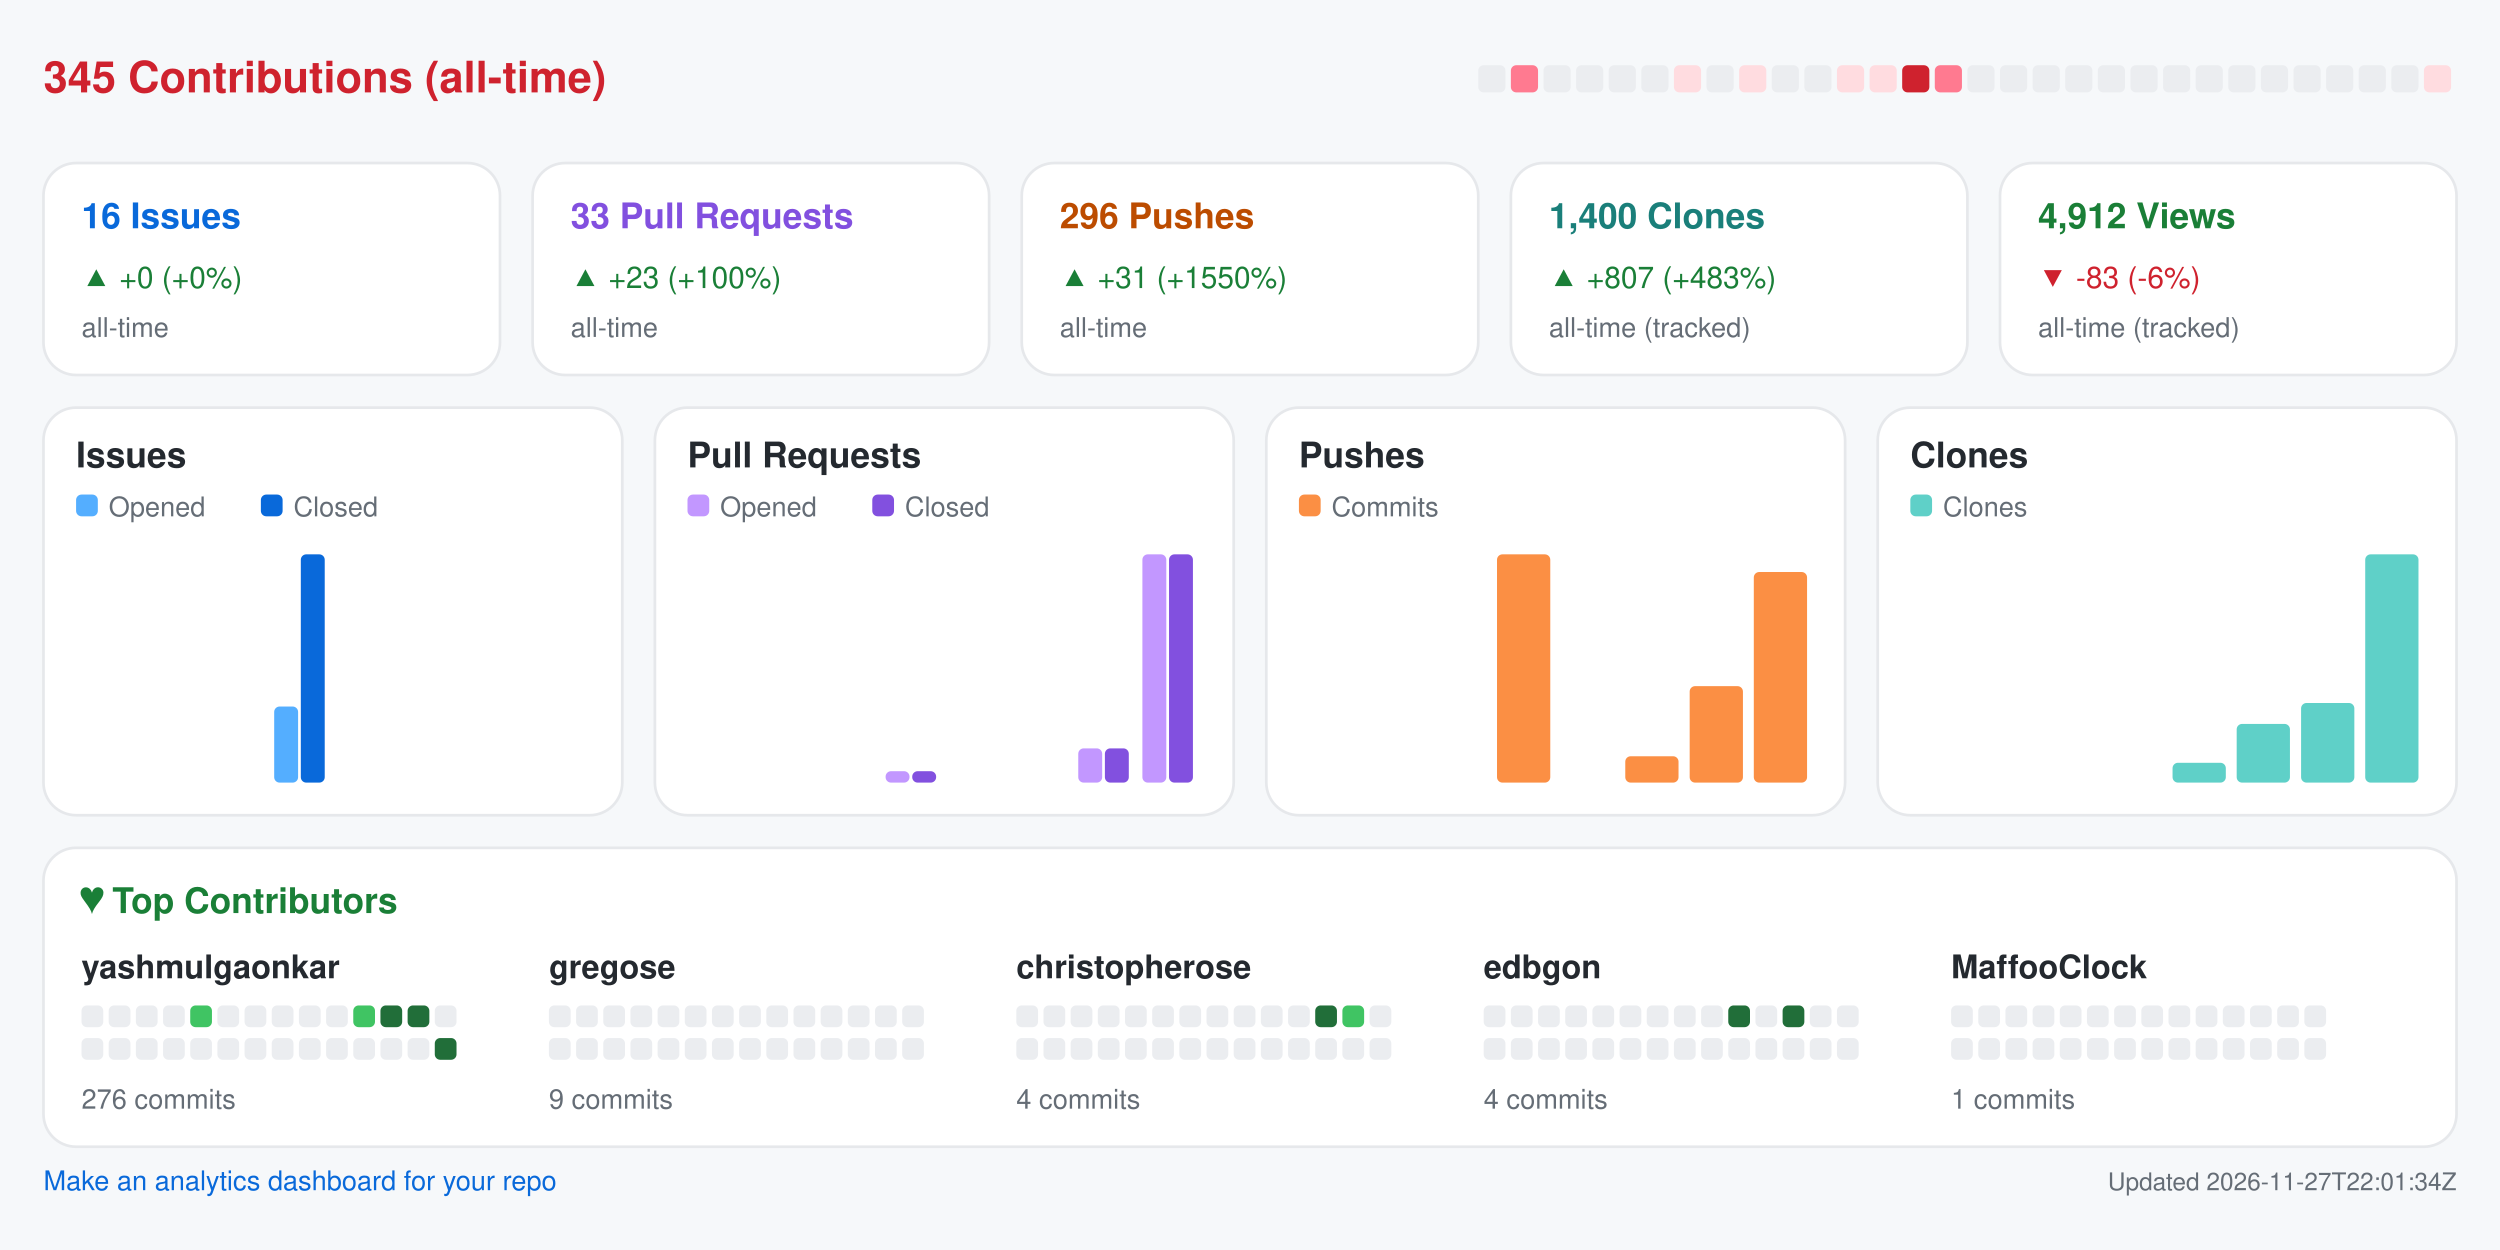
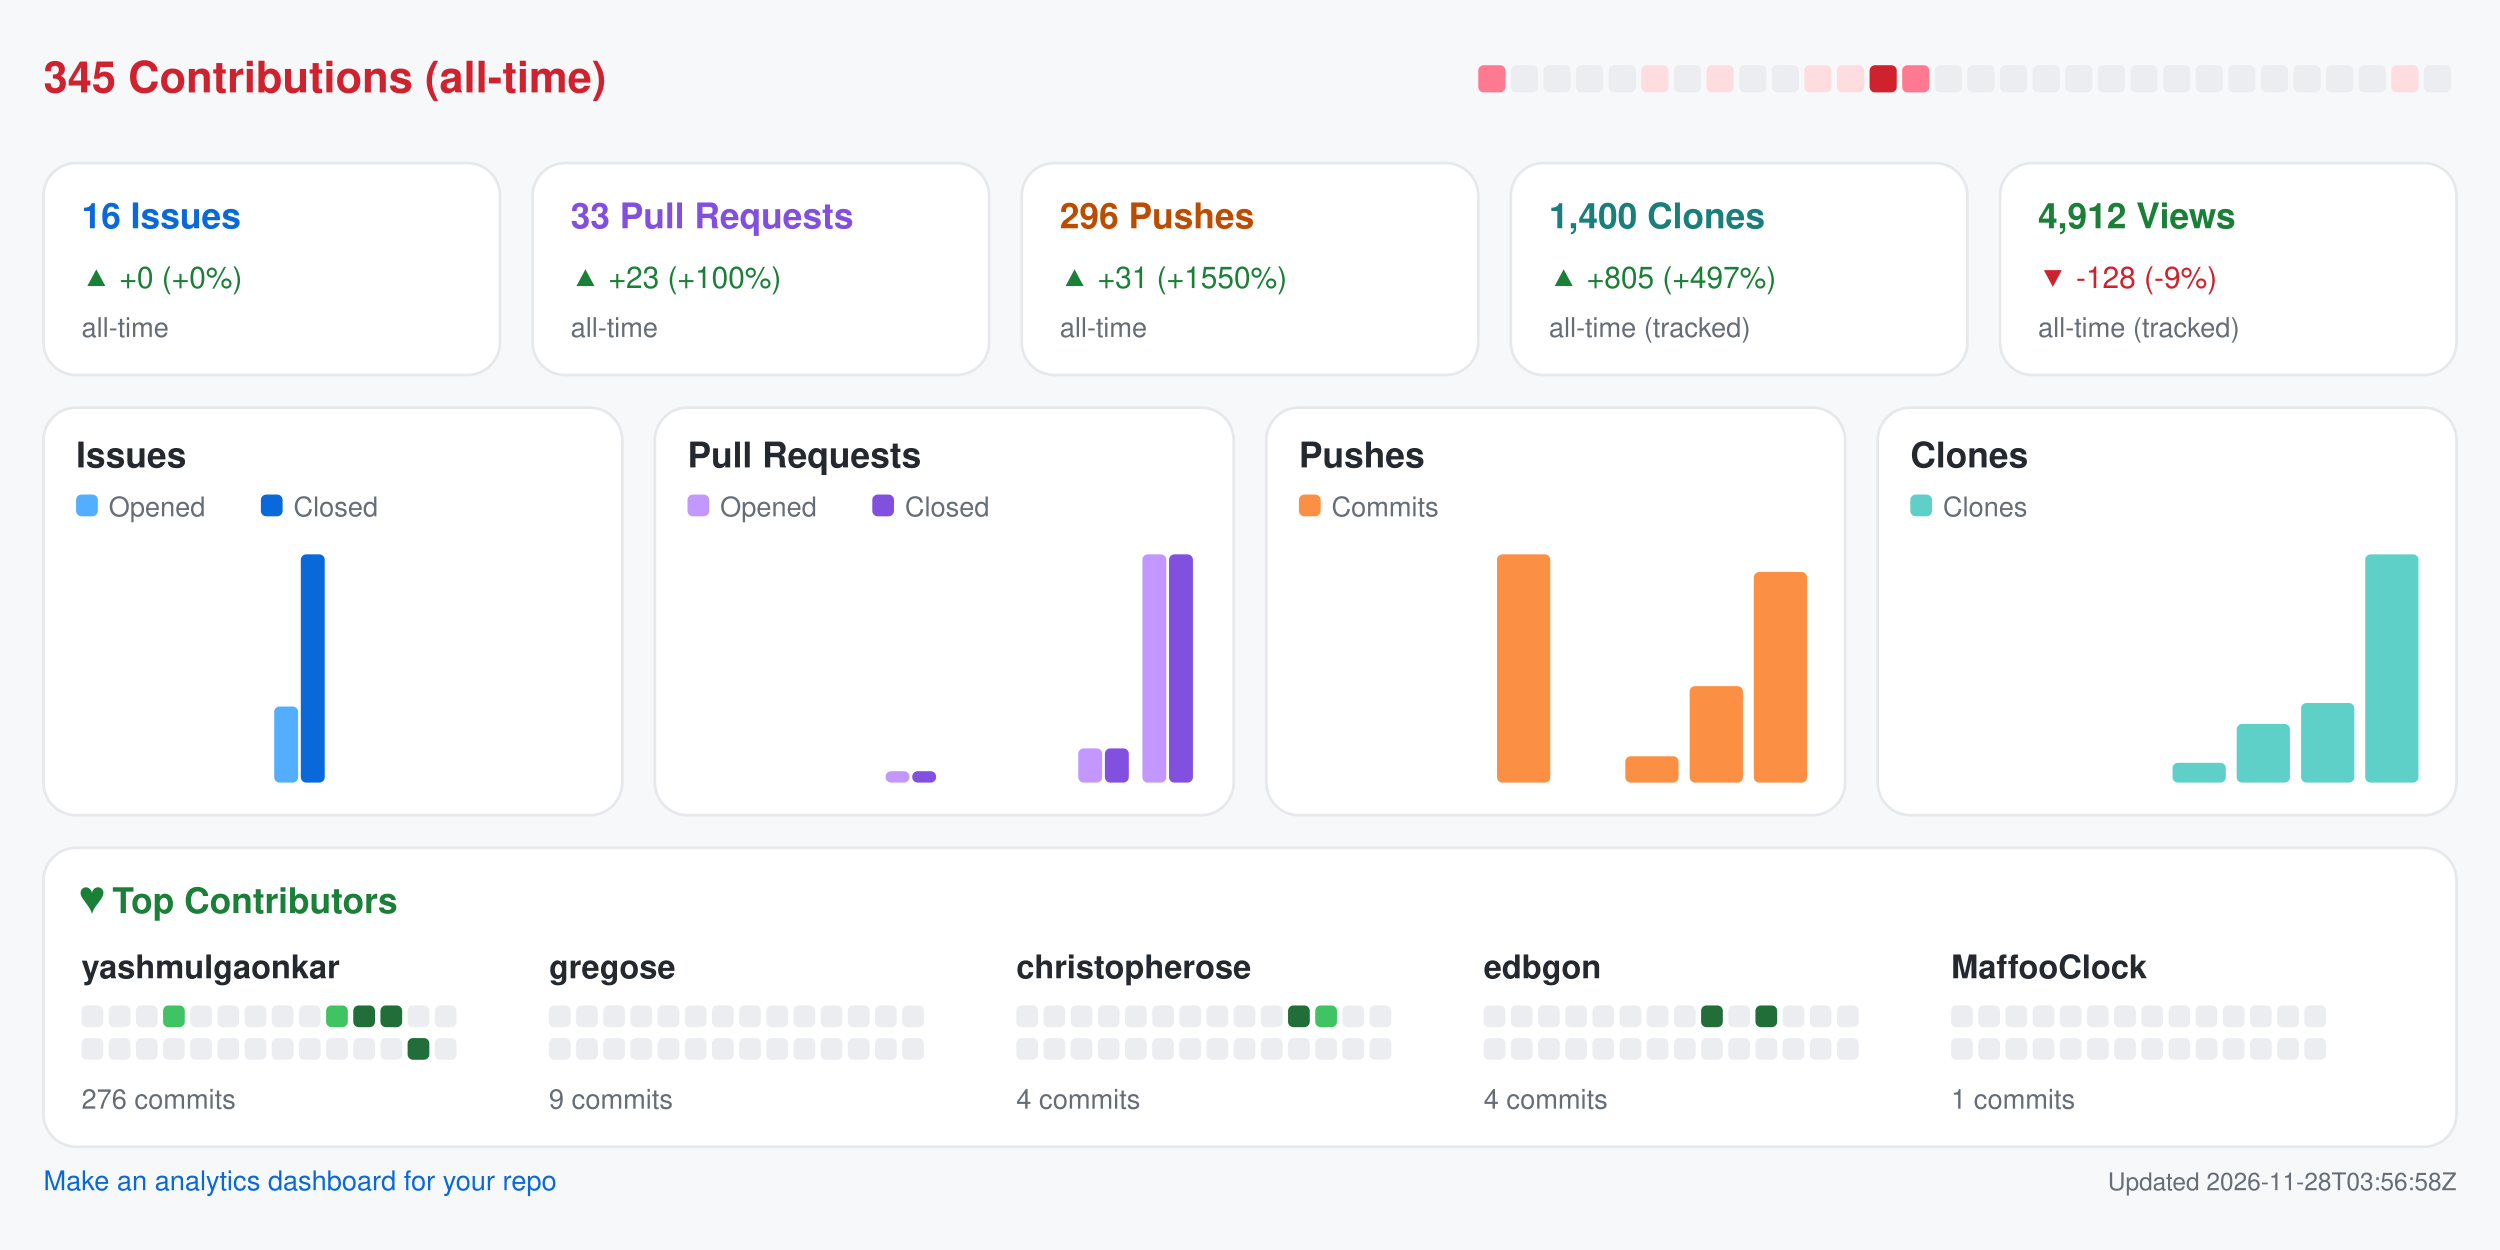
<svg xmlns="http://www.w3.org/2000/svg" width="920" height="460" viewBox="0 0 920 460" role="img" aria-label="Repository analytics for yashmulgaonkar/halo">
  <rect x="0.0" y="0.0" width="920.0" height="460.0" rx="0" fill="#f6f8fa" />
  <text x="16.0" y="34.0" fill="#cf222e" font-size="16" font-family="-apple-system,BlinkMacSystemFont,Segoe UI,Helvetica,Arial,sans-serif" font-weight="600" text-anchor="start">345 Contributions (all-time)</text>
-   <rect x="544.0" y="24.0" width="10.0" height="10.0" rx="2" fill="#ebedf0" />
-   <rect x="556.0" y="24.0" width="10.0" height="10.0" rx="2" fill="#ff7a90" />
+   <rect x="544.0" y="24.0" width="10.0" height="10.0" rx="2" fill="#ff7a90" />
+   <rect x="556.0" y="24.0" width="10.0" height="10.0" rx="2" fill="#ebedf0" />
  <rect x="568.0" y="24.0" width="10.0" height="10.0" rx="2" fill="#ebedf0" />
  <rect x="580.0" y="24.0" width="10.0" height="10.0" rx="2" fill="#ebedf0" />
  <rect x="592.0" y="24.0" width="10.0" height="10.0" rx="2" fill="#ebedf0" />
-   <rect x="604.0" y="24.0" width="10.0" height="10.0" rx="2" fill="#ebedf0" />
-   <rect x="616.0" y="24.0" width="10.0" height="10.0" rx="2" fill="#ffdce0" />
-   <rect x="628.0" y="24.0" width="10.0" height="10.0" rx="2" fill="#ebedf0" />
-   <rect x="640.0" y="24.0" width="10.0" height="10.0" rx="2" fill="#ffdce0" />
+   <rect x="604.0" y="24.0" width="10.0" height="10.0" rx="2" fill="#ffdce0" />
+   <rect x="616.0" y="24.0" width="10.0" height="10.0" rx="2" fill="#ebedf0" />
+   <rect x="628.0" y="24.0" width="10.0" height="10.0" rx="2" fill="#ffdce0" />
+   <rect x="640.0" y="24.0" width="10.0" height="10.0" rx="2" fill="#ebedf0" />
  <rect x="652.0" y="24.0" width="10.0" height="10.0" rx="2" fill="#ebedf0" />
-   <rect x="664.0" y="24.0" width="10.0" height="10.0" rx="2" fill="#ebedf0" />
+   <rect x="664.0" y="24.0" width="10.0" height="10.0" rx="2" fill="#ffdce0" />
  <rect x="676.0" y="24.0" width="10.0" height="10.0" rx="2" fill="#ffdce0" />
-   <rect x="688.0" y="24.0" width="10.0" height="10.0" rx="2" fill="#ffdce0" />
-   <rect x="700.0" y="24.0" width="10.0" height="10.0" rx="2" fill="#cf222e" />
-   <rect x="712.0" y="24.0" width="10.0" height="10.0" rx="2" fill="#ff7a90" />
+   <rect x="688.0" y="24.0" width="10.0" height="10.0" rx="2" fill="#cf222e" />
+   <rect x="700.0" y="24.0" width="10.0" height="10.0" rx="2" fill="#ff7a90" />
+   <rect x="712.0" y="24.0" width="10.0" height="10.0" rx="2" fill="#ebedf0" />
  <rect x="724.0" y="24.0" width="10.0" height="10.0" rx="2" fill="#ebedf0" />
  <rect x="736.0" y="24.0" width="10.0" height="10.0" rx="2" fill="#ebedf0" />
  <rect x="748.0" y="24.0" width="10.0" height="10.0" rx="2" fill="#ebedf0" />
  <rect x="760.0" y="24.0" width="10.0" height="10.0" rx="2" fill="#ebedf0" />
  <rect x="772.0" y="24.0" width="10.0" height="10.0" rx="2" fill="#ebedf0" />
  <rect x="784.0" y="24.0" width="10.0" height="10.0" rx="2" fill="#ebedf0" />
  <rect x="796.0" y="24.0" width="10.0" height="10.0" rx="2" fill="#ebedf0" />
  <rect x="808.0" y="24.0" width="10.0" height="10.0" rx="2" fill="#ebedf0" />
  <rect x="820.0" y="24.0" width="10.0" height="10.0" rx="2" fill="#ebedf0" />
  <rect x="832.0" y="24.0" width="10.0" height="10.0" rx="2" fill="#ebedf0" />
  <rect x="844.0" y="24.0" width="10.0" height="10.0" rx="2" fill="#ebedf0" />
  <rect x="856.0" y="24.0" width="10.0" height="10.0" rx="2" fill="#ebedf0" />
  <rect x="868.0" y="24.0" width="10.0" height="10.0" rx="2" fill="#ebedf0" />
-   <rect x="880.0" y="24.0" width="10.0" height="10.0" rx="2" fill="#ebedf0" />
-   <rect x="892.0" y="24.0" width="10.0" height="10.0" rx="2" fill="#ffdce0" />
+   <rect x="880.0" y="24.0" width="10.0" height="10.0" rx="2" fill="#ffdce0" />
+   <rect x="892.0" y="24.0" width="10.0" height="10.0" rx="2" fill="#ebedf0" />
  <rect x="16.0" y="60.0" width="168.0" height="78.0" rx="12" fill="#ffffff" stroke="#e6e8eb" />
  <text x="30.0" y="84.0" fill="#0969da" font-size="13" font-family="-apple-system,BlinkMacSystemFont,Segoe UI,Helvetica,Arial,sans-serif" font-weight="600" text-anchor="start">16 Issues</text>
  <text x="30.0" y="106.0" fill="#1a7f37" font-size="11" font-family="-apple-system,BlinkMacSystemFont,Segoe UI,Helvetica,Arial,sans-serif" font-weight="400" text-anchor="start">▲ +0 (+0%)</text>
  <text x="30.0" y="124.0" fill="#656d76" font-size="10" font-family="-apple-system,BlinkMacSystemFont,Segoe UI,Helvetica,Arial,sans-serif" font-weight="400" text-anchor="start">all-time</text>
  <rect x="196.0" y="60.0" width="168.0" height="78.0" rx="12" fill="#ffffff" stroke="#e6e8eb" />
  <text x="210.0" y="84.0" fill="#8250df" font-size="13" font-family="-apple-system,BlinkMacSystemFont,Segoe UI,Helvetica,Arial,sans-serif" font-weight="600" text-anchor="start">33 Pull Requests</text>
  <text x="210.0" y="106.0" fill="#1a7f37" font-size="11" font-family="-apple-system,BlinkMacSystemFont,Segoe UI,Helvetica,Arial,sans-serif" font-weight="400" text-anchor="start">▲ +23 (+100%)</text>
  <text x="210.0" y="124.0" fill="#656d76" font-size="10" font-family="-apple-system,BlinkMacSystemFont,Segoe UI,Helvetica,Arial,sans-serif" font-weight="400" text-anchor="start">all-time</text>
  <rect x="376.0" y="60.0" width="168.0" height="78.0" rx="12" fill="#ffffff" stroke="#e6e8eb" />
  <text x="390.0" y="84.0" fill="#bc4c00" font-size="13" font-family="-apple-system,BlinkMacSystemFont,Segoe UI,Helvetica,Arial,sans-serif" font-weight="600" text-anchor="start">296 Pushes</text>
  <text x="390.0" y="106.0" fill="#1a7f37" font-size="11" font-family="-apple-system,BlinkMacSystemFont,Segoe UI,Helvetica,Arial,sans-serif" font-weight="400" text-anchor="start">▲ +31 (+1550%)</text>
  <text x="390.0" y="124.0" fill="#656d76" font-size="10" font-family="-apple-system,BlinkMacSystemFont,Segoe UI,Helvetica,Arial,sans-serif" font-weight="400" text-anchor="start">all-time</text>
  <rect x="556.0" y="60.0" width="168.0" height="78.0" rx="12" fill="#ffffff" stroke="#e6e8eb" />
  <text x="570.0" y="84.0" fill="#1a7f7a" font-size="13" font-family="-apple-system,BlinkMacSystemFont,Segoe UI,Helvetica,Arial,sans-serif" font-weight="600" text-anchor="start">1,400 Clones</text>
-   <text x="570.0" y="106.0" fill="#1a7f37" font-size="11" font-family="-apple-system,BlinkMacSystemFont,Segoe UI,Helvetica,Arial,sans-serif" font-weight="400" text-anchor="start">▲ +807 (+483%)</text>
+   <text x="570.0" y="106.0" fill="#1a7f37" font-size="11" font-family="-apple-system,BlinkMacSystemFont,Segoe UI,Helvetica,Arial,sans-serif" font-weight="400" text-anchor="start">▲ +805 (+497%)</text>
  <text x="570.0" y="124.0" fill="#656d76" font-size="10" font-family="-apple-system,BlinkMacSystemFont,Segoe UI,Helvetica,Arial,sans-serif" font-weight="400" text-anchor="start">all-time (tracked)</text>
  <rect x="736.0" y="60.0" width="168.0" height="78.0" rx="12" fill="#ffffff" stroke="#e6e8eb" />
  <text x="750.0" y="84.0" fill="#1a7f37" font-size="13" font-family="-apple-system,BlinkMacSystemFont,Segoe UI,Helvetica,Arial,sans-serif" font-weight="600" text-anchor="start">4,912 Views</text>
-   <text x="750.0" y="106.0" fill="#cf222e" font-size="11" font-family="-apple-system,BlinkMacSystemFont,Segoe UI,Helvetica,Arial,sans-serif" font-weight="400" text-anchor="start">▼ -83 (-6%)</text>
+   <text x="750.0" y="106.0" fill="#cf222e" font-size="11" font-family="-apple-system,BlinkMacSystemFont,Segoe UI,Helvetica,Arial,sans-serif" font-weight="400" text-anchor="start">▼ -128 (-9%)</text>
  <text x="750.0" y="124.0" fill="#656d76" font-size="10" font-family="-apple-system,BlinkMacSystemFont,Segoe UI,Helvetica,Arial,sans-serif" font-weight="400" text-anchor="start">all-time (tracked)</text>
  <rect x="16.0" y="150.0" width="213.0" height="150.0" rx="12" fill="#ffffff" stroke="#e6e8eb" />
  <text x="28.0" y="172.0" fill="#24292f" font-size="13" font-family="-apple-system,BlinkMacSystemFont,Segoe UI,Helvetica,Arial,sans-serif" font-weight="600" text-anchor="start">Issues</text>
  <rect x="28.0" y="182.0" width="8.0" height="8.0" rx="2" fill="#54aeff" />
  <text x="40.0" y="190.0" fill="#656d76" font-size="10" font-family="-apple-system,BlinkMacSystemFont,Segoe UI,Helvetica,Arial,sans-serif" font-weight="400" text-anchor="start">Opened</text>
  <rect x="96.0" y="182.0" width="8.0" height="8.0" rx="2" fill="#0969da" />
  <text x="108.0" y="190.0" fill="#656d76" font-size="10" font-family="-apple-system,BlinkMacSystemFont,Segoe UI,Helvetica,Arial,sans-serif" font-weight="400" text-anchor="start">Closed</text>
  <rect x="30.0" y="288.0" width="8.8" height="0.0" rx="2" fill="#54aeff" />
  <rect x="39.8" y="288.0" width="8.8" height="0.0" rx="2" fill="#0969da" />
  <rect x="53.6" y="288.0" width="8.8" height="0.0" rx="2" fill="#54aeff" />
  <rect x="63.4" y="288.0" width="8.8" height="0.0" rx="2" fill="#0969da" />
  <rect x="77.2" y="288.0" width="8.8" height="0.0" rx="2" fill="#54aeff" />
  <rect x="87.1" y="288.0" width="8.8" height="0.0" rx="2" fill="#0969da" />
  <rect x="100.9" y="260.0" width="8.8" height="28.0" rx="2" fill="#54aeff" />
  <rect x="110.7" y="204.0" width="8.8" height="84.0" rx="2" fill="#0969da" />
  <rect x="124.5" y="288.0" width="8.8" height="0.0" rx="2" fill="#54aeff" />
  <rect x="134.3" y="288.0" width="8.8" height="0.0" rx="2" fill="#0969da" />
  <rect x="148.1" y="288.0" width="8.8" height="0.0" rx="2" fill="#54aeff" />
  <rect x="157.9" y="288.0" width="8.8" height="0.0" rx="2" fill="#0969da" />
  <rect x="171.8" y="288.0" width="8.8" height="0.0" rx="2" fill="#54aeff" />
  <rect x="181.6" y="288.0" width="8.8" height="0.0" rx="2" fill="#0969da" />
  <rect x="195.4" y="288.0" width="8.8" height="0.0" rx="2" fill="#54aeff" />
  <rect x="205.2" y="288.0" width="8.8" height="0.0" rx="2" fill="#0969da" />
  <rect x="241.0" y="150.0" width="213.0" height="150.0" rx="12" fill="#ffffff" stroke="#e6e8eb" />
  <text x="253.0" y="172.0" fill="#24292f" font-size="13" font-family="-apple-system,BlinkMacSystemFont,Segoe UI,Helvetica,Arial,sans-serif" font-weight="600" text-anchor="start">Pull Requests</text>
  <rect x="253.0" y="182.0" width="8.0" height="8.0" rx="2" fill="#c297ff" />
  <text x="265.0" y="190.0" fill="#656d76" font-size="10" font-family="-apple-system,BlinkMacSystemFont,Segoe UI,Helvetica,Arial,sans-serif" font-weight="400" text-anchor="start">Opened</text>
  <rect x="321.0" y="182.0" width="8.0" height="8.0" rx="2" fill="#8250df" />
  <text x="333.0" y="190.0" fill="#656d76" font-size="10" font-family="-apple-system,BlinkMacSystemFont,Segoe UI,Helvetica,Arial,sans-serif" font-weight="400" text-anchor="start">Closed</text>
  <rect x="255.0" y="288.0" width="8.8" height="0.0" rx="2" fill="#c297ff" />
  <rect x="264.8" y="288.0" width="8.8" height="0.0" rx="2" fill="#8250df" />
  <rect x="278.6" y="288.0" width="8.8" height="0.0" rx="2" fill="#c297ff" />
  <rect x="288.4" y="288.0" width="8.8" height="0.0" rx="2" fill="#8250df" />
  <rect x="302.2" y="288.0" width="8.8" height="0.0" rx="2" fill="#c297ff" />
  <rect x="312.1" y="288.0" width="8.8" height="0.0" rx="2" fill="#8250df" />
  <rect x="325.9" y="283.8" width="8.8" height="4.2" rx="2" fill="#c297ff" />
  <rect x="335.7" y="283.8" width="8.8" height="4.2" rx="2" fill="#8250df" />
  <rect x="349.5" y="288.0" width="8.8" height="0.0" rx="2" fill="#c297ff" />
  <rect x="359.3" y="288.0" width="8.8" height="0.0" rx="2" fill="#8250df" />
  <rect x="373.1" y="288.0" width="8.8" height="0.0" rx="2" fill="#c297ff" />
  <rect x="382.9" y="288.0" width="8.8" height="0.0" rx="2" fill="#8250df" />
  <rect x="396.8" y="275.4" width="8.8" height="12.6" rx="2" fill="#c297ff" />
  <rect x="406.6" y="275.4" width="8.8" height="12.6" rx="2" fill="#8250df" />
  <rect x="420.4" y="204.0" width="8.8" height="84.0" rx="2" fill="#c297ff" />
  <rect x="430.2" y="204.0" width="8.8" height="84.0" rx="2" fill="#8250df" />
  <rect x="466.0" y="150.0" width="213.0" height="150.0" rx="12" fill="#ffffff" stroke="#e6e8eb" />
  <text x="478.0" y="172.0" fill="#24292f" font-size="13" font-family="-apple-system,BlinkMacSystemFont,Segoe UI,Helvetica,Arial,sans-serif" font-weight="600" text-anchor="start">Pushes</text>
  <rect x="478.0" y="182.0" width="8.0" height="8.0" rx="2" fill="#fb8f44" />
  <text x="490.0" y="190.0" fill="#656d76" font-size="10" font-family="-apple-system,BlinkMacSystemFont,Segoe UI,Helvetica,Arial,sans-serif" font-weight="400" text-anchor="start">Commits</text>
  <rect x="480.0" y="288.0" width="19.6" height="0.0" rx="2" fill="#fb8f44" />
  <rect x="503.6" y="288.0" width="19.6" height="0.0" rx="2" fill="#fb8f44" />
  <rect x="527.2" y="288.0" width="19.6" height="0.0" rx="2" fill="#fb8f44" />
  <rect x="550.9" y="204.0" width="19.6" height="84.0" rx="2" fill="#fb8f44" />
  <rect x="574.5" y="288.0" width="19.6" height="0.0" rx="2" fill="#fb8f44" />
  <rect x="598.1" y="278.3" width="19.6" height="9.7" rx="2" fill="#fb8f44" />
  <rect x="621.8" y="252.5" width="19.6" height="35.5" rx="2" fill="#fb8f44" />
  <rect x="645.4" y="210.5" width="19.6" height="77.5" rx="2" fill="#fb8f44" />
  <rect x="691.0" y="150.0" width="213.0" height="150.0" rx="12" fill="#ffffff" stroke="#e6e8eb" />
  <text x="703.0" y="172.0" fill="#24292f" font-size="13" font-family="-apple-system,BlinkMacSystemFont,Segoe UI,Helvetica,Arial,sans-serif" font-weight="600" text-anchor="start">Clones</text>
  <rect x="703.0" y="182.0" width="8.0" height="8.0" rx="2" fill="#5fd0c8" />
  <text x="715.0" y="190.0" fill="#656d76" font-size="10" font-family="-apple-system,BlinkMacSystemFont,Segoe UI,Helvetica,Arial,sans-serif" font-weight="400" text-anchor="start">Clones</text>
  <rect x="705.0" y="288.0" width="19.6" height="0.0" rx="2" fill="#5fd0c8" />
  <rect x="728.6" y="288.0" width="19.6" height="0.0" rx="2" fill="#5fd0c8" />
  <rect x="752.2" y="288.0" width="19.6" height="0.0" rx="2" fill="#5fd0c8" />
  <rect x="775.9" y="288.0" width="19.6" height="0.0" rx="2" fill="#5fd0c8" />
  <rect x="799.5" y="280.7" width="19.6" height="7.3" rx="2" fill="#5fd0c8" />
  <rect x="823.1" y="266.4" width="19.6" height="21.6" rx="2" fill="#5fd0c8" />
  <rect x="846.8" y="258.7" width="19.6" height="29.3" rx="2" fill="#5fd0c8" />
  <rect x="870.4" y="204.0" width="19.6" height="84.0" rx="2" fill="#5fd0c8" />
  <rect x="16.0" y="312.0" width="888.0" height="110.0" rx="12" fill="#ffffff" stroke="#e6e8eb" />
  <text x="30.0" y="336.0" fill="#1a7f37" font-size="13" font-family="-apple-system,BlinkMacSystemFont,Segoe UI,Helvetica,Arial,sans-serif" font-weight="600" text-anchor="start">♥  Top Contributors</text>
  <text x="30.0" y="360.0" fill="#24292f" font-size="12" font-family="-apple-system,BlinkMacSystemFont,Segoe UI,Helvetica,Arial,sans-serif" font-weight="600" text-anchor="start">yashmulgaonkar</text>
  <rect x="30.0" y="370.0" width="8.0" height="8.0" rx="2" fill="#ebedf0" />
  <rect x="40.0" y="370.0" width="8.0" height="8.0" rx="2" fill="#ebedf0" />
  <rect x="50.0" y="370.0" width="8.0" height="8.0" rx="2" fill="#ebedf0" />
-   <rect x="60.0" y="370.0" width="8.0" height="8.0" rx="2" fill="#ebedf0" />
-   <rect x="70.0" y="370.0" width="8.0" height="8.0" rx="2" fill="#40c463" />
+   <rect x="60.0" y="370.0" width="8.0" height="8.0" rx="2" fill="#40c463" />
+   <rect x="70.0" y="370.0" width="8.0" height="8.0" rx="2" fill="#ebedf0" />
  <rect x="80.0" y="370.0" width="8.0" height="8.0" rx="2" fill="#ebedf0" />
  <rect x="90.0" y="370.0" width="8.0" height="8.0" rx="2" fill="#ebedf0" />
  <rect x="100.0" y="370.0" width="8.0" height="8.0" rx="2" fill="#ebedf0" />
  <rect x="110.0" y="370.0" width="8.0" height="8.0" rx="2" fill="#ebedf0" />
-   <rect x="120.0" y="370.0" width="8.0" height="8.0" rx="2" fill="#ebedf0" />
-   <rect x="130.0" y="370.0" width="8.0" height="8.0" rx="2" fill="#40c463" />
+   <rect x="120.0" y="370.0" width="8.0" height="8.0" rx="2" fill="#40c463" />
+   <rect x="130.0" y="370.0" width="8.0" height="8.0" rx="2" fill="#216e39" />
  <rect x="140.0" y="370.0" width="8.0" height="8.0" rx="2" fill="#216e39" />
-   <rect x="150.0" y="370.0" width="8.0" height="8.0" rx="2" fill="#216e39" />
+   <rect x="150.0" y="370.0" width="8.0" height="8.0" rx="2" fill="#ebedf0" />
  <rect x="160.0" y="370.0" width="8.0" height="8.0" rx="2" fill="#ebedf0" />
  <rect x="30.0" y="382.0" width="8.0" height="8.0" rx="2" fill="#ebedf0" />
  <rect x="40.0" y="382.0" width="8.0" height="8.0" rx="2" fill="#ebedf0" />
  <rect x="50.0" y="382.0" width="8.0" height="8.0" rx="2" fill="#ebedf0" />
  <rect x="60.0" y="382.0" width="8.0" height="8.0" rx="2" fill="#ebedf0" />
  <rect x="70.0" y="382.0" width="8.0" height="8.0" rx="2" fill="#ebedf0" />
  <rect x="80.0" y="382.0" width="8.0" height="8.0" rx="2" fill="#ebedf0" />
  <rect x="90.0" y="382.0" width="8.0" height="8.0" rx="2" fill="#ebedf0" />
  <rect x="100.0" y="382.0" width="8.0" height="8.0" rx="2" fill="#ebedf0" />
  <rect x="110.0" y="382.0" width="8.0" height="8.0" rx="2" fill="#ebedf0" />
  <rect x="120.0" y="382.0" width="8.0" height="8.0" rx="2" fill="#ebedf0" />
  <rect x="130.0" y="382.0" width="8.0" height="8.0" rx="2" fill="#ebedf0" />
  <rect x="140.0" y="382.0" width="8.0" height="8.0" rx="2" fill="#ebedf0" />
-   <rect x="150.0" y="382.0" width="8.0" height="8.0" rx="2" fill="#ebedf0" />
-   <rect x="160.0" y="382.0" width="8.0" height="8.0" rx="2" fill="#216e39" />
+   <rect x="150.0" y="382.0" width="8.0" height="8.0" rx="2" fill="#216e39" />
+   <rect x="160.0" y="382.0" width="8.0" height="8.0" rx="2" fill="#ebedf0" />
  <text x="30.0" y="408.0" fill="#656d76" font-size="10" font-family="-apple-system,BlinkMacSystemFont,Segoe UI,Helvetica,Arial,sans-serif" font-weight="400" text-anchor="start">276 commits</text>
  <text x="202.0" y="360.0" fill="#24292f" font-size="12" font-family="-apple-system,BlinkMacSystemFont,Segoe UI,Helvetica,Arial,sans-serif" font-weight="600" text-anchor="start">gregose</text>
  <rect x="202.0" y="370.0" width="8.0" height="8.0" rx="2" fill="#ebedf0" />
  <rect x="212.0" y="370.0" width="8.0" height="8.0" rx="2" fill="#ebedf0" />
  <rect x="222.0" y="370.0" width="8.0" height="8.0" rx="2" fill="#ebedf0" />
  <rect x="232.0" y="370.0" width="8.0" height="8.0" rx="2" fill="#ebedf0" />
  <rect x="242.0" y="370.0" width="8.0" height="8.0" rx="2" fill="#ebedf0" />
  <rect x="252.0" y="370.0" width="8.0" height="8.0" rx="2" fill="#ebedf0" />
  <rect x="262.0" y="370.0" width="8.0" height="8.0" rx="2" fill="#ebedf0" />
  <rect x="272.0" y="370.0" width="8.0" height="8.0" rx="2" fill="#ebedf0" />
  <rect x="282.0" y="370.0" width="8.0" height="8.0" rx="2" fill="#ebedf0" />
  <rect x="292.0" y="370.0" width="8.0" height="8.0" rx="2" fill="#ebedf0" />
  <rect x="302.0" y="370.0" width="8.0" height="8.0" rx="2" fill="#ebedf0" />
  <rect x="312.0" y="370.0" width="8.0" height="8.0" rx="2" fill="#ebedf0" />
  <rect x="322.0" y="370.0" width="8.0" height="8.0" rx="2" fill="#ebedf0" />
  <rect x="332.0" y="370.0" width="8.0" height="8.0" rx="2" fill="#ebedf0" />
  <rect x="202.0" y="382.0" width="8.0" height="8.0" rx="2" fill="#ebedf0" />
  <rect x="212.0" y="382.0" width="8.0" height="8.0" rx="2" fill="#ebedf0" />
  <rect x="222.0" y="382.0" width="8.0" height="8.0" rx="2" fill="#ebedf0" />
  <rect x="232.0" y="382.0" width="8.0" height="8.0" rx="2" fill="#ebedf0" />
  <rect x="242.0" y="382.0" width="8.0" height="8.0" rx="2" fill="#ebedf0" />
  <rect x="252.0" y="382.0" width="8.0" height="8.0" rx="2" fill="#ebedf0" />
  <rect x="262.0" y="382.0" width="8.0" height="8.0" rx="2" fill="#ebedf0" />
  <rect x="272.0" y="382.0" width="8.0" height="8.0" rx="2" fill="#ebedf0" />
  <rect x="282.0" y="382.0" width="8.0" height="8.0" rx="2" fill="#ebedf0" />
  <rect x="292.0" y="382.0" width="8.0" height="8.0" rx="2" fill="#ebedf0" />
  <rect x="302.0" y="382.0" width="8.0" height="8.0" rx="2" fill="#ebedf0" />
  <rect x="312.0" y="382.0" width="8.0" height="8.0" rx="2" fill="#ebedf0" />
  <rect x="322.0" y="382.0" width="8.0" height="8.0" rx="2" fill="#ebedf0" />
  <rect x="332.0" y="382.0" width="8.0" height="8.0" rx="2" fill="#ebedf0" />
  <text x="202.0" y="408.0" fill="#656d76" font-size="10" font-family="-apple-system,BlinkMacSystemFont,Segoe UI,Helvetica,Arial,sans-serif" font-weight="400" text-anchor="start">9 commits</text>
  <text x="374.0" y="360.0" fill="#24292f" font-size="12" font-family="-apple-system,BlinkMacSystemFont,Segoe UI,Helvetica,Arial,sans-serif" font-weight="600" text-anchor="start">christopherose</text>
  <rect x="374.0" y="370.0" width="8.0" height="8.0" rx="2" fill="#ebedf0" />
  <rect x="384.0" y="370.0" width="8.0" height="8.0" rx="2" fill="#ebedf0" />
  <rect x="394.0" y="370.0" width="8.0" height="8.0" rx="2" fill="#ebedf0" />
  <rect x="404.0" y="370.0" width="8.0" height="8.0" rx="2" fill="#ebedf0" />
  <rect x="414.0" y="370.0" width="8.0" height="8.0" rx="2" fill="#ebedf0" />
  <rect x="424.0" y="370.0" width="8.0" height="8.0" rx="2" fill="#ebedf0" />
  <rect x="434.0" y="370.0" width="8.0" height="8.0" rx="2" fill="#ebedf0" />
  <rect x="444.0" y="370.0" width="8.0" height="8.0" rx="2" fill="#ebedf0" />
  <rect x="454.0" y="370.0" width="8.0" height="8.0" rx="2" fill="#ebedf0" />
  <rect x="464.0" y="370.0" width="8.0" height="8.0" rx="2" fill="#ebedf0" />
-   <rect x="474.0" y="370.0" width="8.0" height="8.0" rx="2" fill="#ebedf0" />
-   <rect x="484.0" y="370.0" width="8.0" height="8.0" rx="2" fill="#216e39" />
-   <rect x="494.0" y="370.0" width="8.0" height="8.0" rx="2" fill="#40c463" />
+   <rect x="474.0" y="370.0" width="8.0" height="8.0" rx="2" fill="#216e39" />
+   <rect x="484.0" y="370.0" width="8.0" height="8.0" rx="2" fill="#40c463" />
+   <rect x="494.0" y="370.0" width="8.0" height="8.0" rx="2" fill="#ebedf0" />
  <rect x="504.0" y="370.0" width="8.0" height="8.0" rx="2" fill="#ebedf0" />
  <rect x="374.0" y="382.0" width="8.0" height="8.0" rx="2" fill="#ebedf0" />
  <rect x="384.0" y="382.0" width="8.0" height="8.0" rx="2" fill="#ebedf0" />
  <rect x="394.0" y="382.0" width="8.0" height="8.0" rx="2" fill="#ebedf0" />
  <rect x="404.0" y="382.0" width="8.0" height="8.0" rx="2" fill="#ebedf0" />
  <rect x="414.0" y="382.0" width="8.0" height="8.0" rx="2" fill="#ebedf0" />
  <rect x="424.0" y="382.0" width="8.0" height="8.0" rx="2" fill="#ebedf0" />
  <rect x="434.0" y="382.0" width="8.0" height="8.0" rx="2" fill="#ebedf0" />
  <rect x="444.0" y="382.0" width="8.0" height="8.0" rx="2" fill="#ebedf0" />
  <rect x="454.0" y="382.0" width="8.0" height="8.0" rx="2" fill="#ebedf0" />
  <rect x="464.0" y="382.0" width="8.0" height="8.0" rx="2" fill="#ebedf0" />
  <rect x="474.0" y="382.0" width="8.0" height="8.0" rx="2" fill="#ebedf0" />
  <rect x="484.0" y="382.0" width="8.0" height="8.0" rx="2" fill="#ebedf0" />
  <rect x="494.0" y="382.0" width="8.0" height="8.0" rx="2" fill="#ebedf0" />
  <rect x="504.0" y="382.0" width="8.0" height="8.0" rx="2" fill="#ebedf0" />
  <text x="374.0" y="408.0" fill="#656d76" font-size="10" font-family="-apple-system,BlinkMacSystemFont,Segoe UI,Helvetica,Arial,sans-serif" font-weight="400" text-anchor="start">4 commits</text>
  <text x="546.0" y="360.0" fill="#24292f" font-size="12" font-family="-apple-system,BlinkMacSystemFont,Segoe UI,Helvetica,Arial,sans-serif" font-weight="600" text-anchor="start">edbgon</text>
  <rect x="546.0" y="370.0" width="8.0" height="8.0" rx="2" fill="#ebedf0" />
  <rect x="556.0" y="370.0" width="8.0" height="8.0" rx="2" fill="#ebedf0" />
  <rect x="566.0" y="370.0" width="8.0" height="8.0" rx="2" fill="#ebedf0" />
  <rect x="576.0" y="370.0" width="8.0" height="8.0" rx="2" fill="#ebedf0" />
  <rect x="586.0" y="370.0" width="8.0" height="8.0" rx="2" fill="#ebedf0" />
  <rect x="596.0" y="370.0" width="8.0" height="8.0" rx="2" fill="#ebedf0" />
  <rect x="606.0" y="370.0" width="8.0" height="8.0" rx="2" fill="#ebedf0" />
  <rect x="616.0" y="370.0" width="8.0" height="8.0" rx="2" fill="#ebedf0" />
-   <rect x="626.0" y="370.0" width="8.0" height="8.0" rx="2" fill="#ebedf0" />
-   <rect x="636.0" y="370.0" width="8.0" height="8.0" rx="2" fill="#216e39" />
-   <rect x="646.0" y="370.0" width="8.0" height="8.0" rx="2" fill="#ebedf0" />
-   <rect x="656.0" y="370.0" width="8.0" height="8.0" rx="2" fill="#216e39" />
+   <rect x="626.0" y="370.0" width="8.0" height="8.0" rx="2" fill="#216e39" />
+   <rect x="636.0" y="370.0" width="8.0" height="8.0" rx="2" fill="#ebedf0" />
+   <rect x="646.0" y="370.0" width="8.0" height="8.0" rx="2" fill="#216e39" />
+   <rect x="656.0" y="370.0" width="8.0" height="8.0" rx="2" fill="#ebedf0" />
  <rect x="666.0" y="370.0" width="8.0" height="8.0" rx="2" fill="#ebedf0" />
  <rect x="676.0" y="370.0" width="8.0" height="8.0" rx="2" fill="#ebedf0" />
  <rect x="546.0" y="382.0" width="8.0" height="8.0" rx="2" fill="#ebedf0" />
  <rect x="556.0" y="382.0" width="8.0" height="8.0" rx="2" fill="#ebedf0" />
  <rect x="566.0" y="382.0" width="8.0" height="8.0" rx="2" fill="#ebedf0" />
  <rect x="576.0" y="382.0" width="8.0" height="8.0" rx="2" fill="#ebedf0" />
  <rect x="586.0" y="382.0" width="8.0" height="8.0" rx="2" fill="#ebedf0" />
  <rect x="596.0" y="382.0" width="8.0" height="8.0" rx="2" fill="#ebedf0" />
  <rect x="606.0" y="382.0" width="8.0" height="8.0" rx="2" fill="#ebedf0" />
  <rect x="616.0" y="382.0" width="8.0" height="8.0" rx="2" fill="#ebedf0" />
  <rect x="626.0" y="382.0" width="8.0" height="8.0" rx="2" fill="#ebedf0" />
  <rect x="636.0" y="382.0" width="8.0" height="8.0" rx="2" fill="#ebedf0" />
  <rect x="646.0" y="382.0" width="8.0" height="8.0" rx="2" fill="#ebedf0" />
  <rect x="656.0" y="382.0" width="8.0" height="8.0" rx="2" fill="#ebedf0" />
  <rect x="666.0" y="382.0" width="8.0" height="8.0" rx="2" fill="#ebedf0" />
  <rect x="676.0" y="382.0" width="8.0" height="8.0" rx="2" fill="#ebedf0" />
  <text x="546.0" y="408.0" fill="#656d76" font-size="10" font-family="-apple-system,BlinkMacSystemFont,Segoe UI,Helvetica,Arial,sans-serif" font-weight="400" text-anchor="start">4 commits</text>
  <text x="718.0" y="360.0" fill="#24292f" font-size="12" font-family="-apple-system,BlinkMacSystemFont,Segoe UI,Helvetica,Arial,sans-serif" font-weight="600" text-anchor="start">MaffooClock</text>
  <rect x="718.0" y="370.0" width="8.0" height="8.0" rx="2" fill="#ebedf0" />
  <rect x="728.0" y="370.0" width="8.0" height="8.0" rx="2" fill="#ebedf0" />
  <rect x="738.0" y="370.0" width="8.0" height="8.0" rx="2" fill="#ebedf0" />
  <rect x="748.0" y="370.0" width="8.0" height="8.0" rx="2" fill="#ebedf0" />
  <rect x="758.0" y="370.0" width="8.0" height="8.0" rx="2" fill="#ebedf0" />
  <rect x="768.0" y="370.0" width="8.0" height="8.0" rx="2" fill="#ebedf0" />
  <rect x="778.0" y="370.0" width="8.0" height="8.0" rx="2" fill="#ebedf0" />
  <rect x="788.0" y="370.0" width="8.0" height="8.0" rx="2" fill="#ebedf0" />
  <rect x="798.0" y="370.0" width="8.0" height="8.0" rx="2" fill="#ebedf0" />
  <rect x="808.0" y="370.0" width="8.0" height="8.0" rx="2" fill="#ebedf0" />
  <rect x="818.0" y="370.0" width="8.0" height="8.0" rx="2" fill="#ebedf0" />
  <rect x="828.0" y="370.0" width="8.0" height="8.0" rx="2" fill="#ebedf0" />
  <rect x="838.0" y="370.0" width="8.0" height="8.0" rx="2" fill="#ebedf0" />
  <rect x="848.0" y="370.0" width="8.0" height="8.0" rx="2" fill="#ebedf0" />
  <rect x="718.0" y="382.0" width="8.0" height="8.0" rx="2" fill="#ebedf0" />
  <rect x="728.0" y="382.0" width="8.0" height="8.0" rx="2" fill="#ebedf0" />
  <rect x="738.0" y="382.0" width="8.0" height="8.0" rx="2" fill="#ebedf0" />
  <rect x="748.0" y="382.0" width="8.0" height="8.0" rx="2" fill="#ebedf0" />
  <rect x="758.0" y="382.0" width="8.0" height="8.0" rx="2" fill="#ebedf0" />
  <rect x="768.0" y="382.0" width="8.0" height="8.0" rx="2" fill="#ebedf0" />
  <rect x="778.0" y="382.0" width="8.0" height="8.0" rx="2" fill="#ebedf0" />
  <rect x="788.0" y="382.0" width="8.0" height="8.0" rx="2" fill="#ebedf0" />
  <rect x="798.0" y="382.0" width="8.0" height="8.0" rx="2" fill="#ebedf0" />
  <rect x="808.0" y="382.0" width="8.0" height="8.0" rx="2" fill="#ebedf0" />
  <rect x="818.0" y="382.0" width="8.0" height="8.0" rx="2" fill="#ebedf0" />
  <rect x="828.0" y="382.0" width="8.0" height="8.0" rx="2" fill="#ebedf0" />
  <rect x="838.0" y="382.0" width="8.0" height="8.0" rx="2" fill="#ebedf0" />
  <rect x="848.0" y="382.0" width="8.0" height="8.0" rx="2" fill="#ebedf0" />
  <text x="718.0" y="408.0" fill="#656d76" font-size="10" font-family="-apple-system,BlinkMacSystemFont,Segoe UI,Helvetica,Arial,sans-serif" font-weight="400" text-anchor="start">1 commits</text>
  <a href="https://github.com/yashmulgaonkar/repo-analytics" target="_blank" rel="noopener noreferrer">
    <text x="16.0" y="438.0" fill="#0969da" font-size="10" font-family="-apple-system,BlinkMacSystemFont,Segoe UI,Helvetica,Arial,sans-serif" font-weight="400" text-anchor="start">Make an analytics dashboard for your repo</text>
  </a>
-   <text x="904.0" y="438.0" fill="#656d76" font-size="9" font-family="-apple-system,BlinkMacSystemFont,Segoe UI,Helvetica,Arial,sans-serif" font-weight="400" text-anchor="end">Updated 2026-11-27T22:01:34Z</text>
+   <text x="904.0" y="438.0" fill="#656d76" font-size="9" font-family="-apple-system,BlinkMacSystemFont,Segoe UI,Helvetica,Arial,sans-serif" font-weight="400" text-anchor="end">Updated 2026-11-28T03:56:58Z</text>
</svg>
